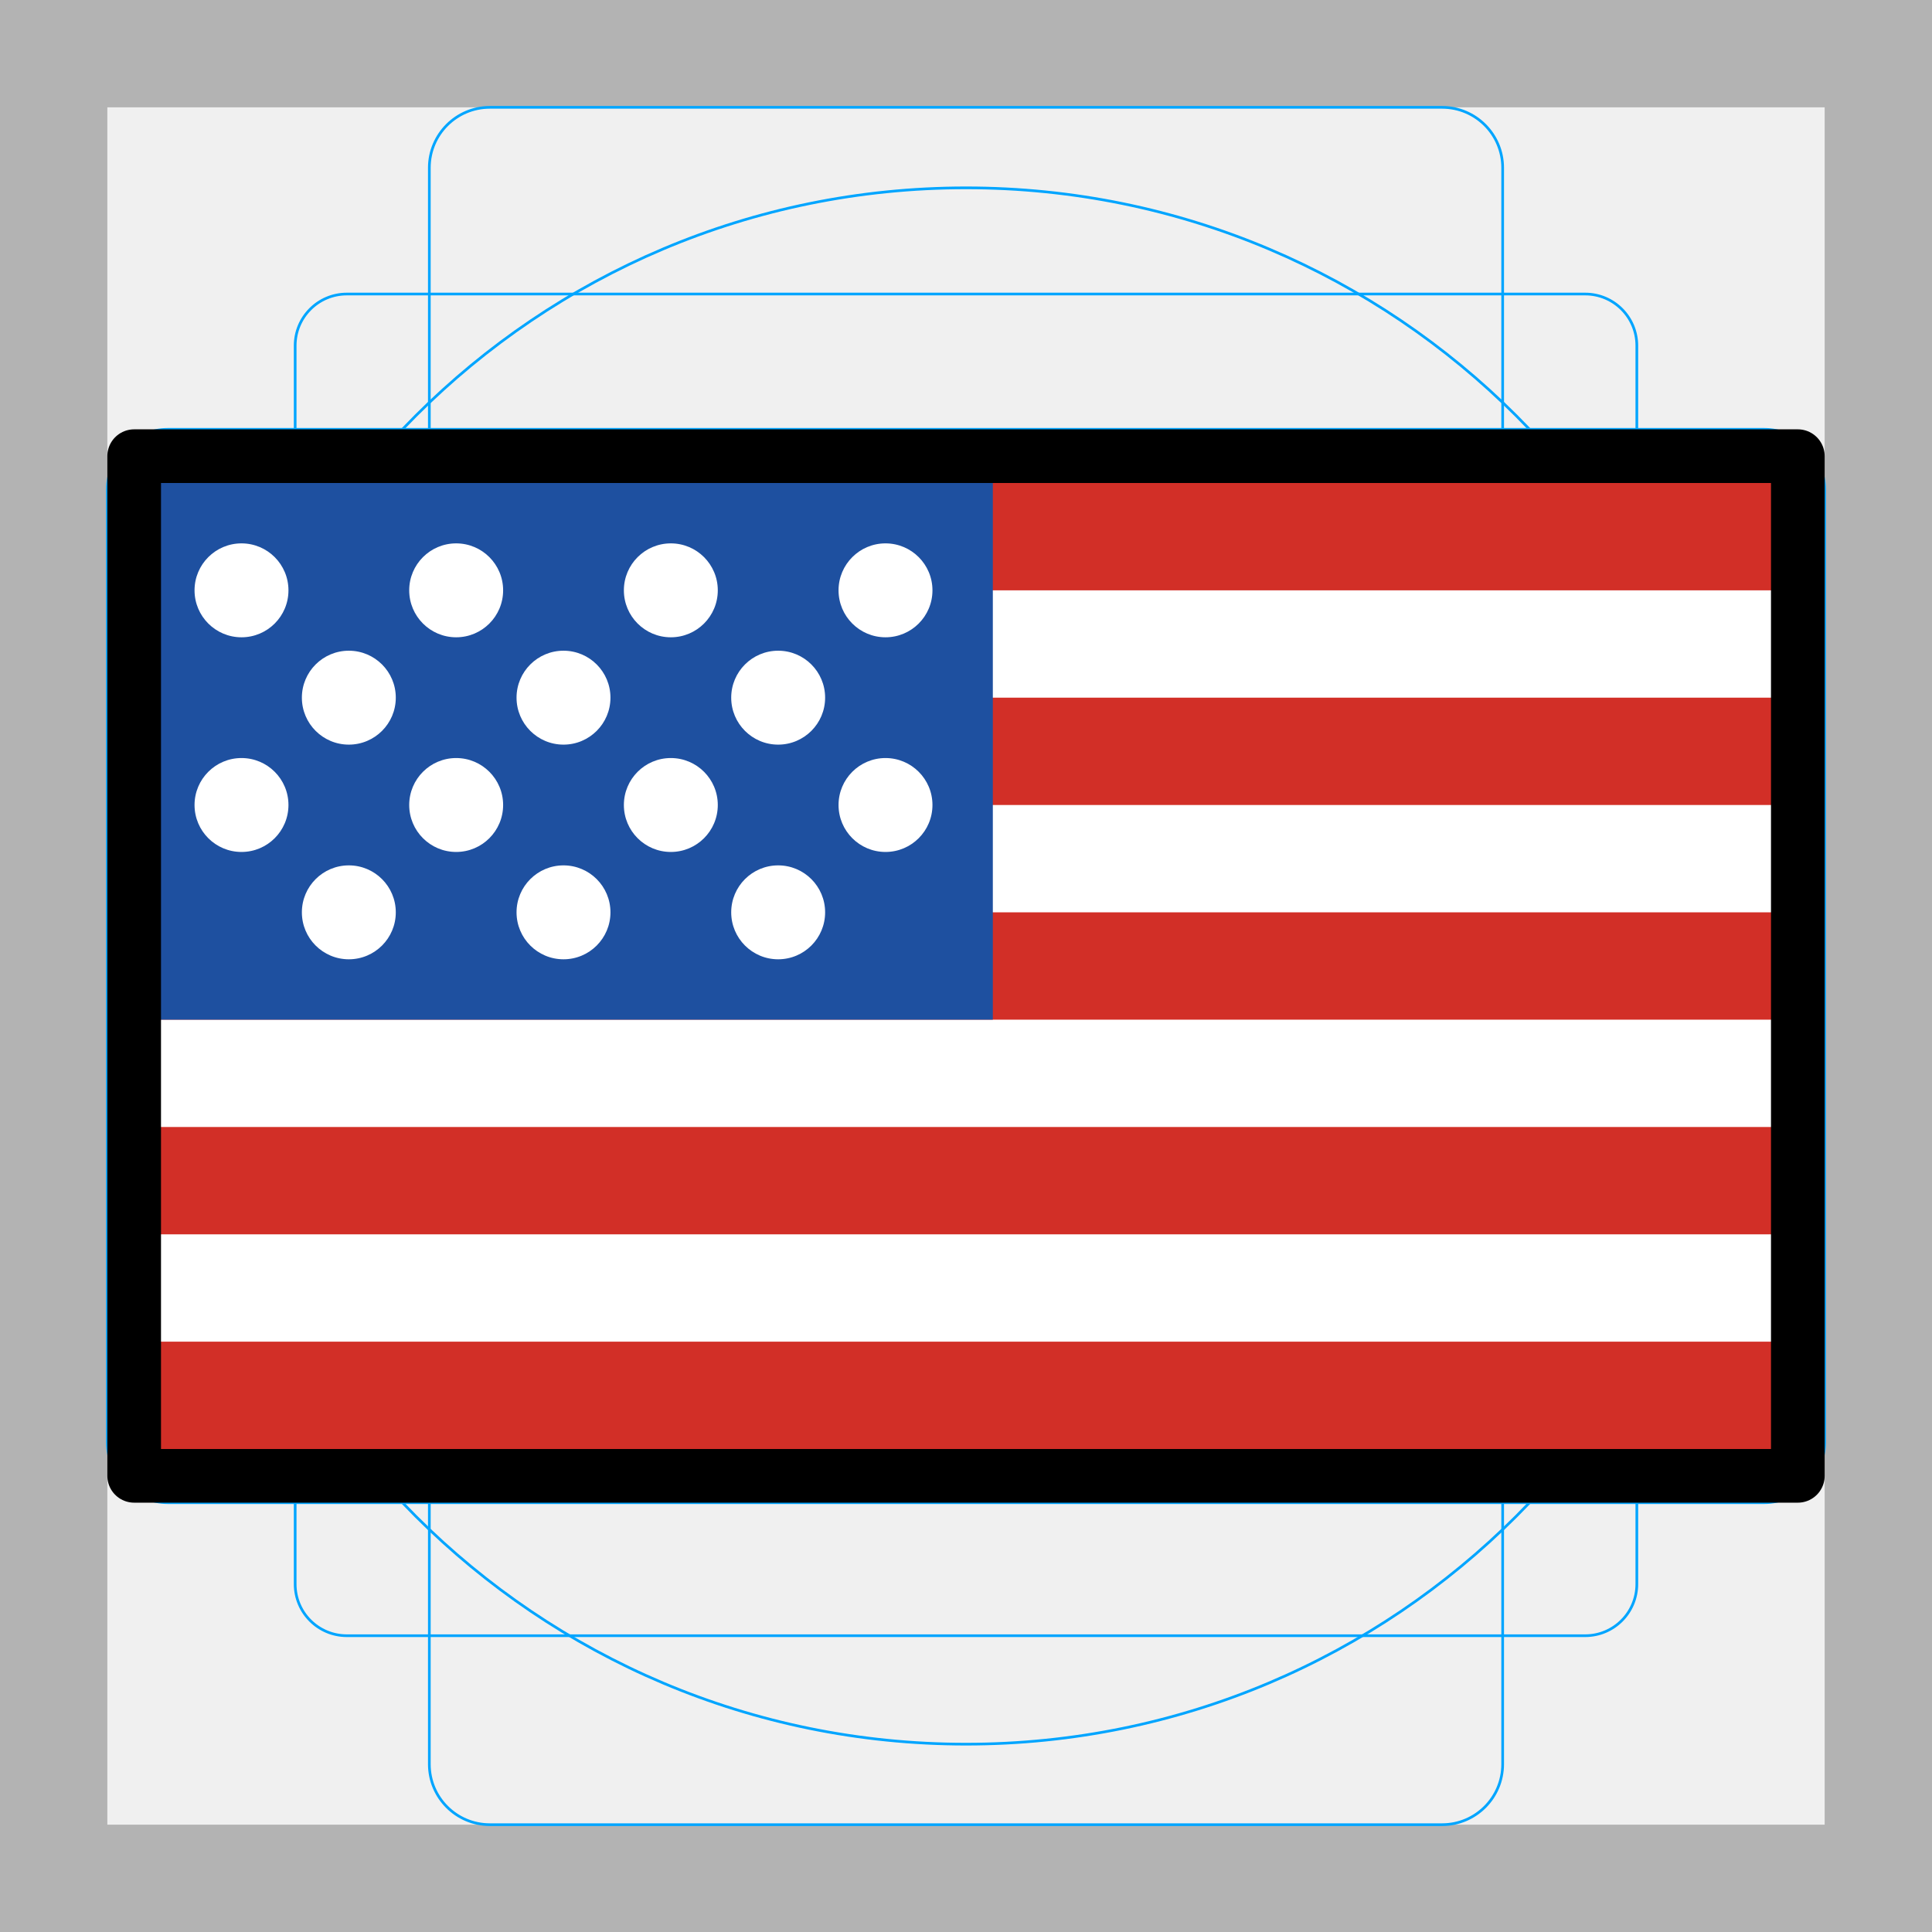
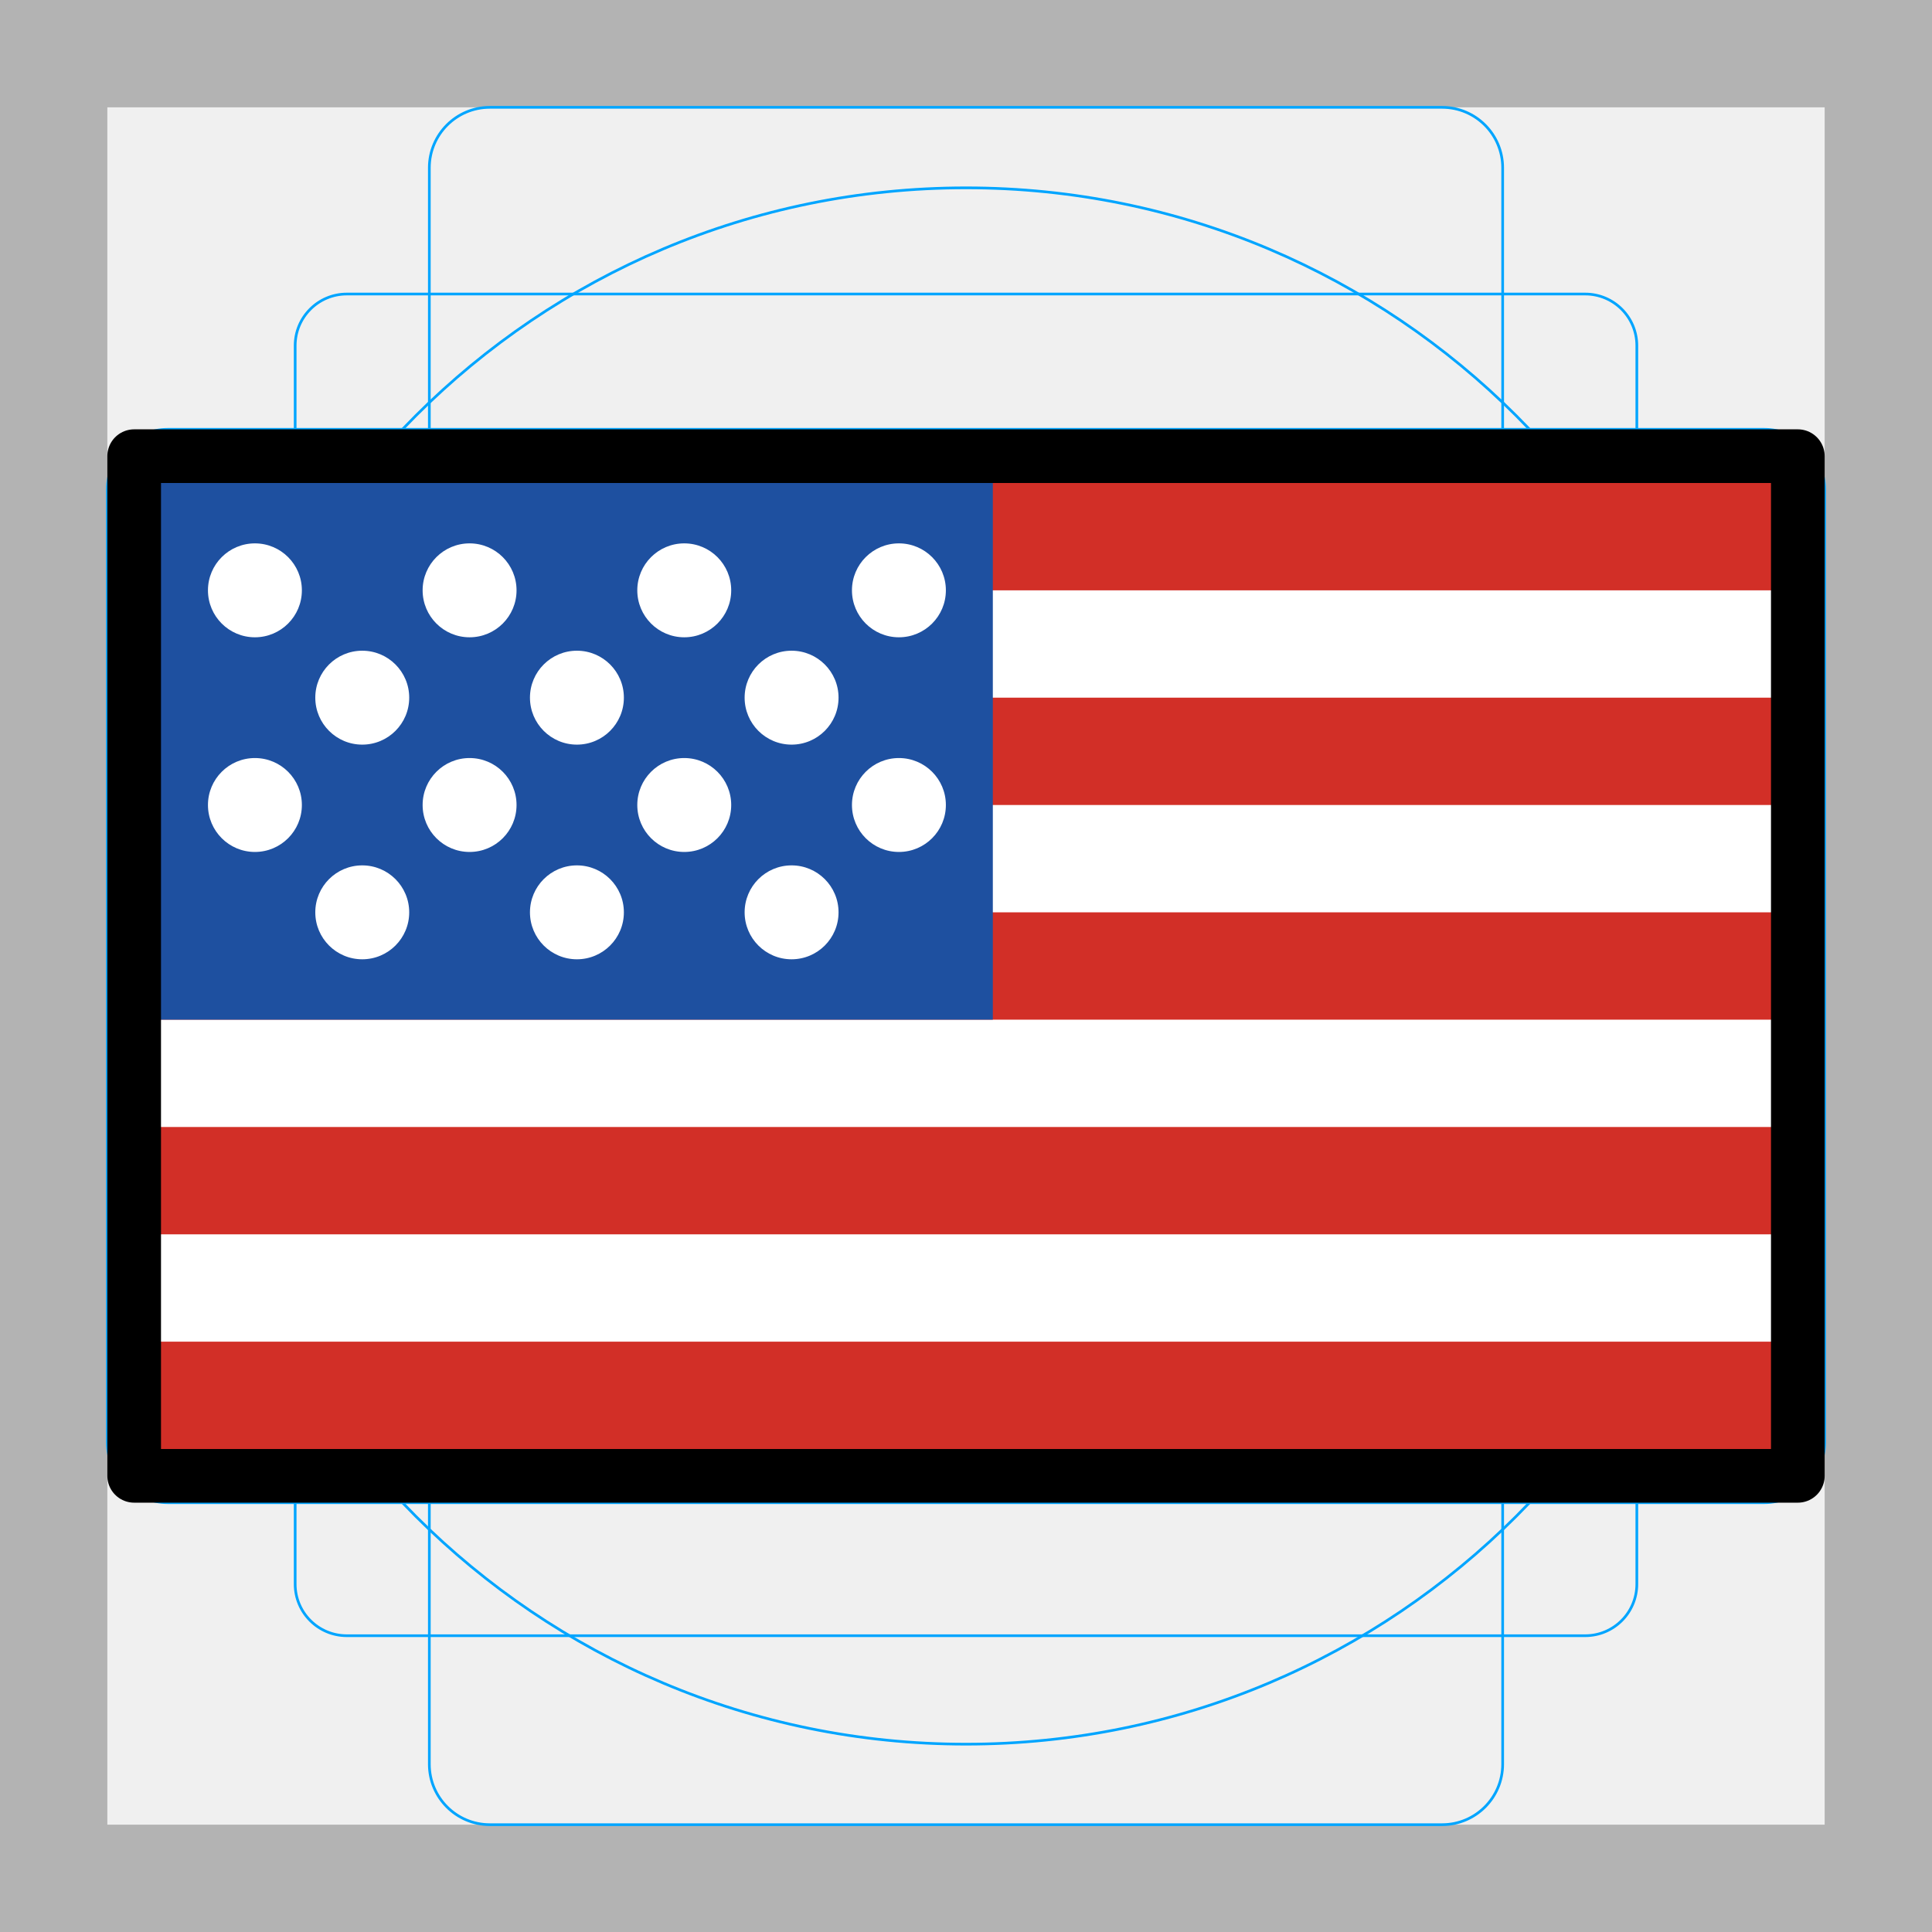
<svg xmlns="http://www.w3.org/2000/svg" id="emoji" viewBox="0 0 72 72">
  <g id="grid">
    <path fill="#b3b3b3" d="M68,4V68H4V4H68m4-4H0V72H72V0Z" />
    <path fill="none" stroke="#00a5ff" stroke-miterlimit="10" stroke-width="0.1" d="M12.923,10.958H59.077A1.923,1.923,0,0,1,61,12.881V59.035a1.923,1.923,0,0,1-1.923,1.923H12.923A1.923,1.923,0,0,1,11,59.035V12.881A1.923,1.923,0,0,1,12.923,10.958Z" />
    <rect x="16" y="4" rx="2.254" ry="2.254" width="40" height="64" fill="none" stroke="#00a5ff" stroke-miterlimit="10" stroke-width="0.1" />
    <rect x="16" y="4" rx="2.254" ry="2.254" width="40" height="64" transform="translate(72) rotate(90)" fill="none" stroke="#00a5ff" stroke-miterlimit="10" stroke-width="0.1" />
    <circle cx="36" cy="36" r="29" fill="none" stroke="#00a5ff" stroke-miterlimit="10" stroke-width="0.1" />
  </g>
  <g id="color">
    <rect x="5" y="17" width="62" height="38" fill="#fff" />
    <rect x="5" y="17" width="62" height="5" fill="#d22f27" />
    <rect x="5" y="26" width="62" height="4" fill="#d22f27" />
    <rect x="5" y="34" width="62" height="4" fill="#d22f27" />
    <rect x="5" y="17" width="32" height="21" fill="#1e50a0" />
    <rect x="5" y="42" width="62" height="4" fill="#d22f27" />
-     <circle cx="9" cy="22" r="1.75" fill="#fff" />
-     <circle cx="17" cy="22" r="1.75" fill="#fff" />
-     <circle cx="25" cy="22" r="1.75" fill="#fff" />
-     <circle cx="33" cy="22" r="1.75" fill="#fff" />
-     <circle cx="29" cy="26" r="1.75" fill="#fff" />
-     <circle cx="21" cy="26" r="1.75" fill="#fff" />
-     <circle cx="13" cy="26" r="1.75" fill="#fff" />
-     <circle cx="9" cy="30" r="1.75" fill="#fff" />
-     <circle cx="17" cy="30" r="1.75" fill="#fff" />
-     <circle cx="25" cy="30" r="1.75" fill="#fff" />
-     <circle cx="33" cy="30" r="1.75" fill="#fff" />
-     <circle cx="29" cy="34" r="1.75" fill="#fff" />
-     <circle cx="21" cy="34" r="1.75" fill="#fff" />
-     <circle cx="13" cy="34" r="1.75" fill="#fff" />
+     <circle cx="9.5" cy="22" r="1.75" fill="#fff" />
+     <circle cx="17.5" cy="22" r="1.75" fill="#fff" />
+     <circle cx="25.5" cy="22" r="1.75" fill="#fff" />
+     <circle cx="33.5" cy="22" r="1.75" fill="#fff" />
+     <circle cx="29.5" cy="26" r="1.75" fill="#fff" />
+     <circle cx="21.5" cy="26" r="1.75" fill="#fff" />
+     <circle cx="13.5" cy="26" r="1.75" fill="#fff" />
+     <circle cx="9.5" cy="30" r="1.75" fill="#fff" />
+     <circle cx="17.5" cy="30" r="1.75" fill="#fff" />
+     <circle cx="25.5" cy="30" r="1.75" fill="#fff" />
+     <circle cx="33.5" cy="30" r="1.75" fill="#fff" />
+     <circle cx="29.5" cy="34" r="1.75" fill="#fff" />
+     <circle cx="21.5" cy="34" r="1.75" fill="#fff" />
+     <circle cx="13.5" cy="34" r="1.75" fill="#fff" />
    <rect x="5" y="50" width="62" height="5" fill="#d22f27" />
  </g>
  <g id="line">
    <rect x="5" y="17" width="62" height="38" fill="none" stroke="#000" stroke-linecap="round" stroke-linejoin="round" stroke-width="2" />
  </g>
</svg>
